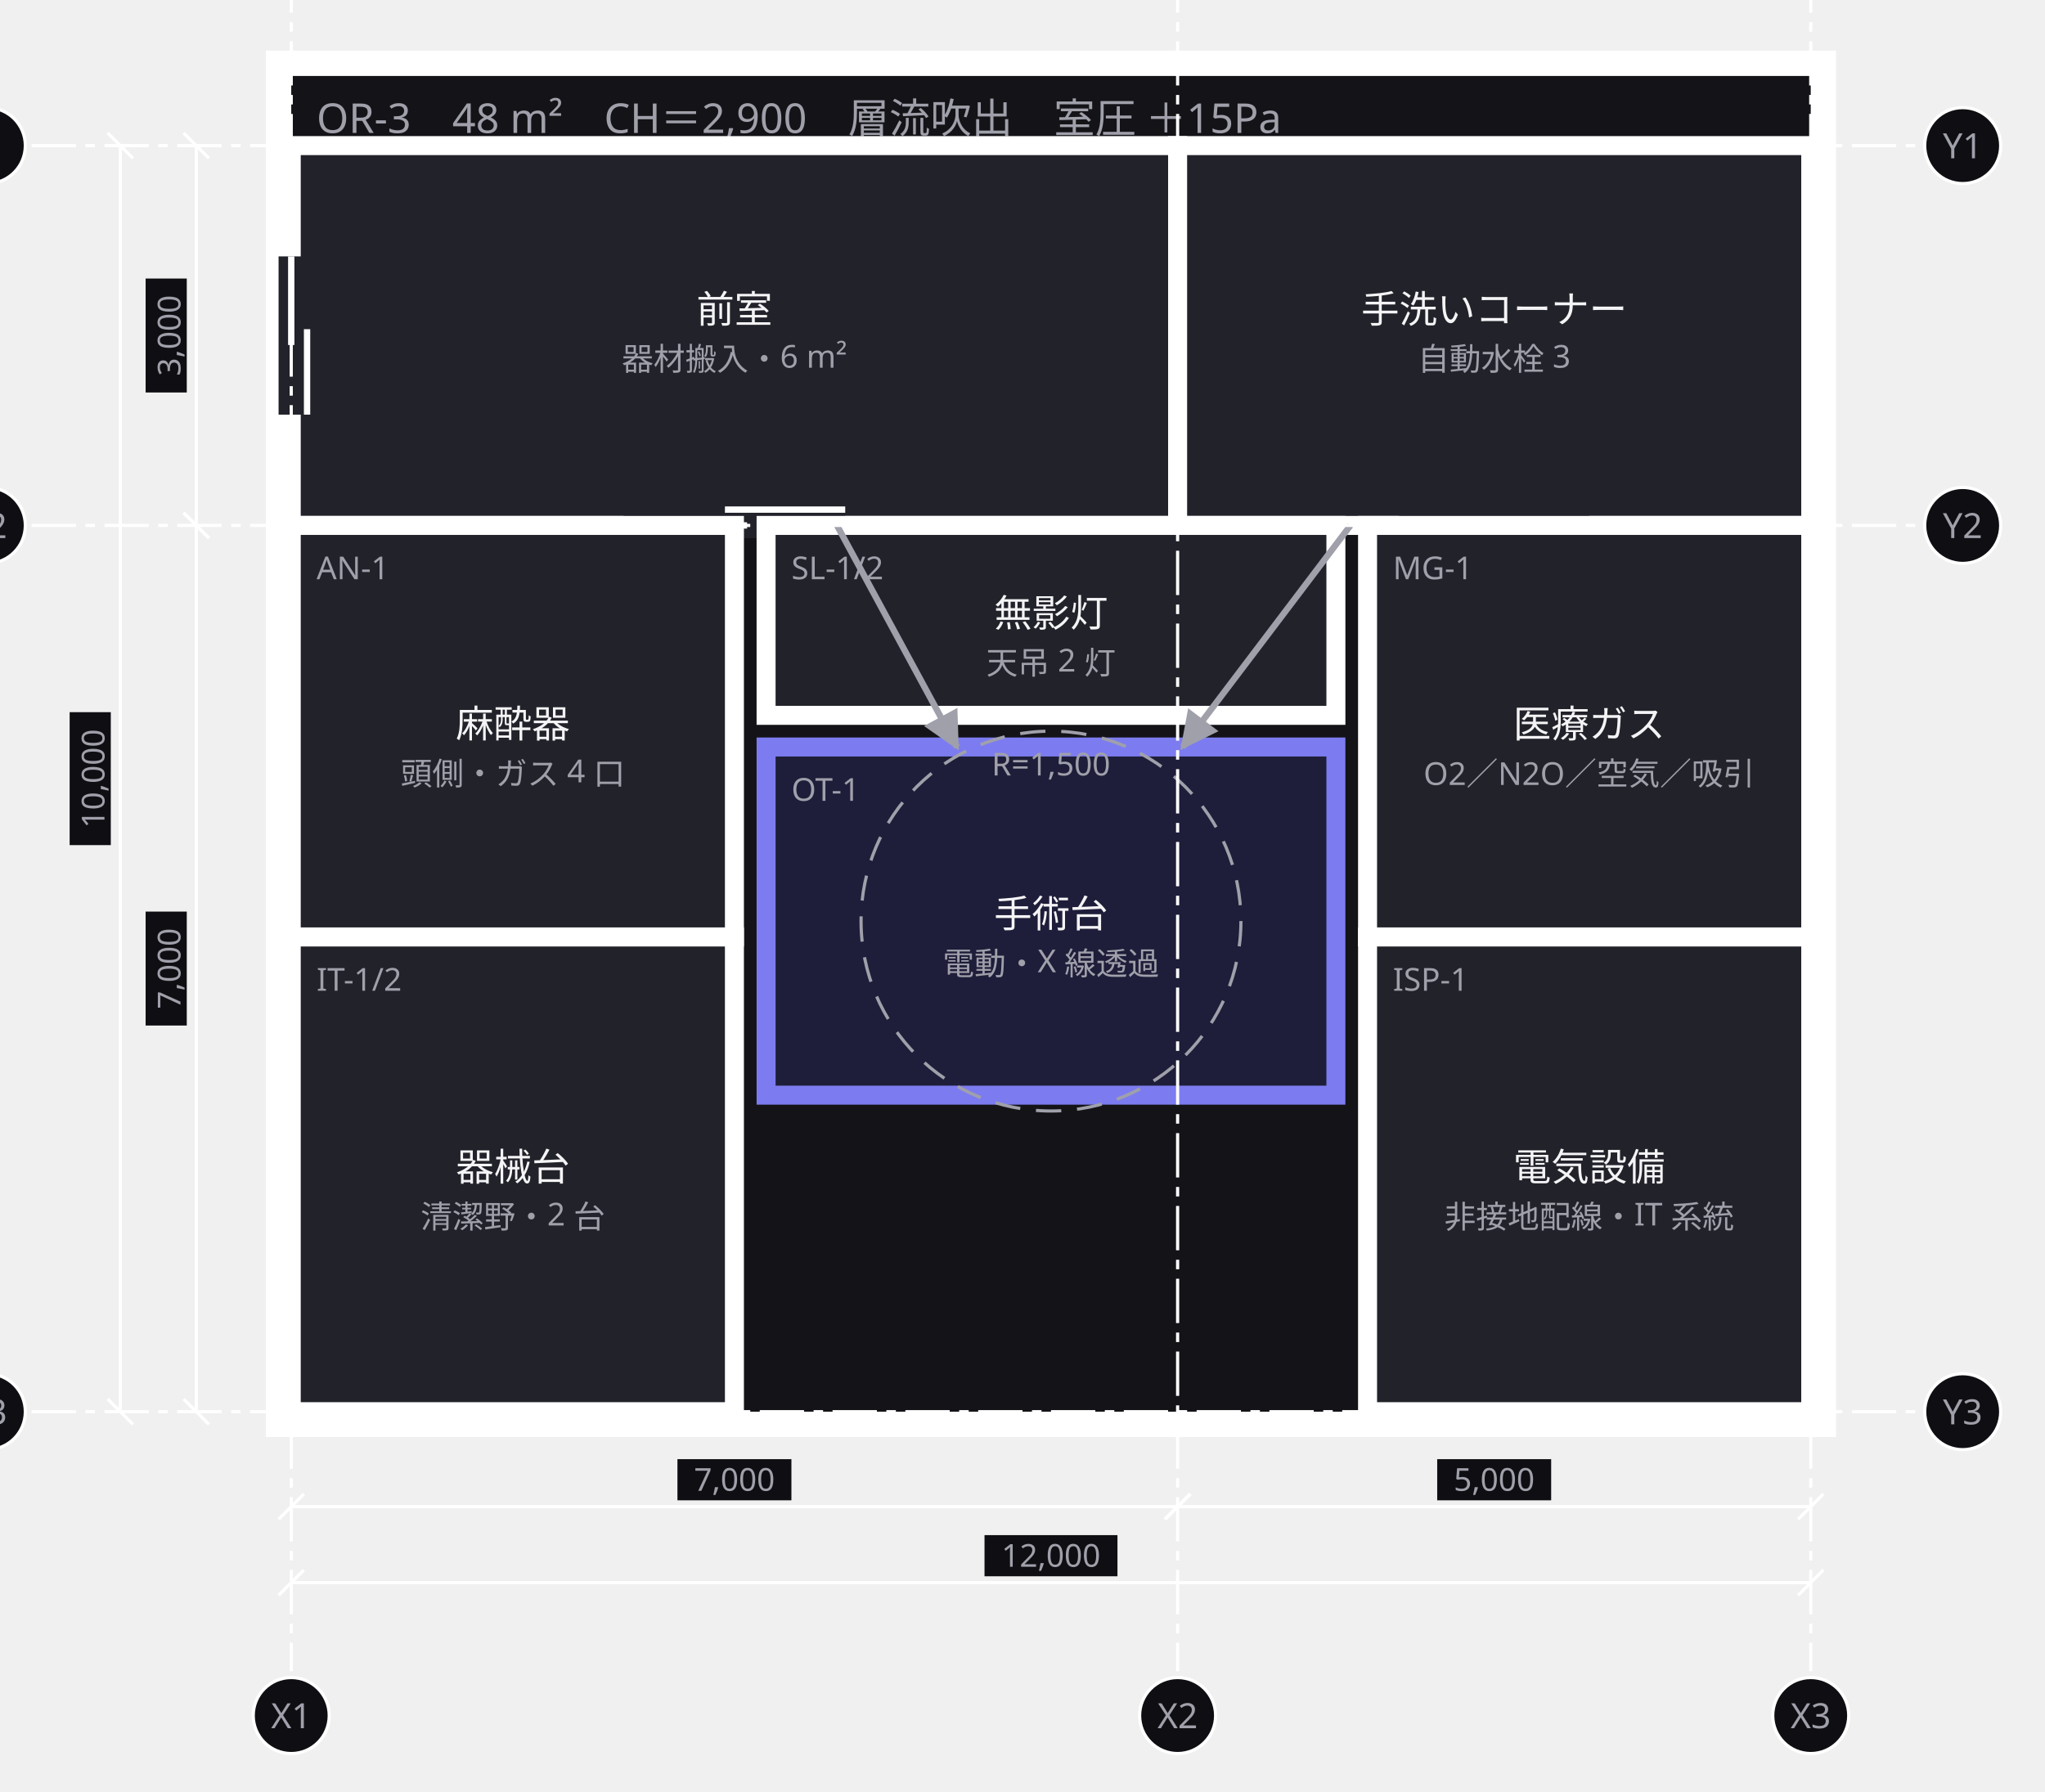
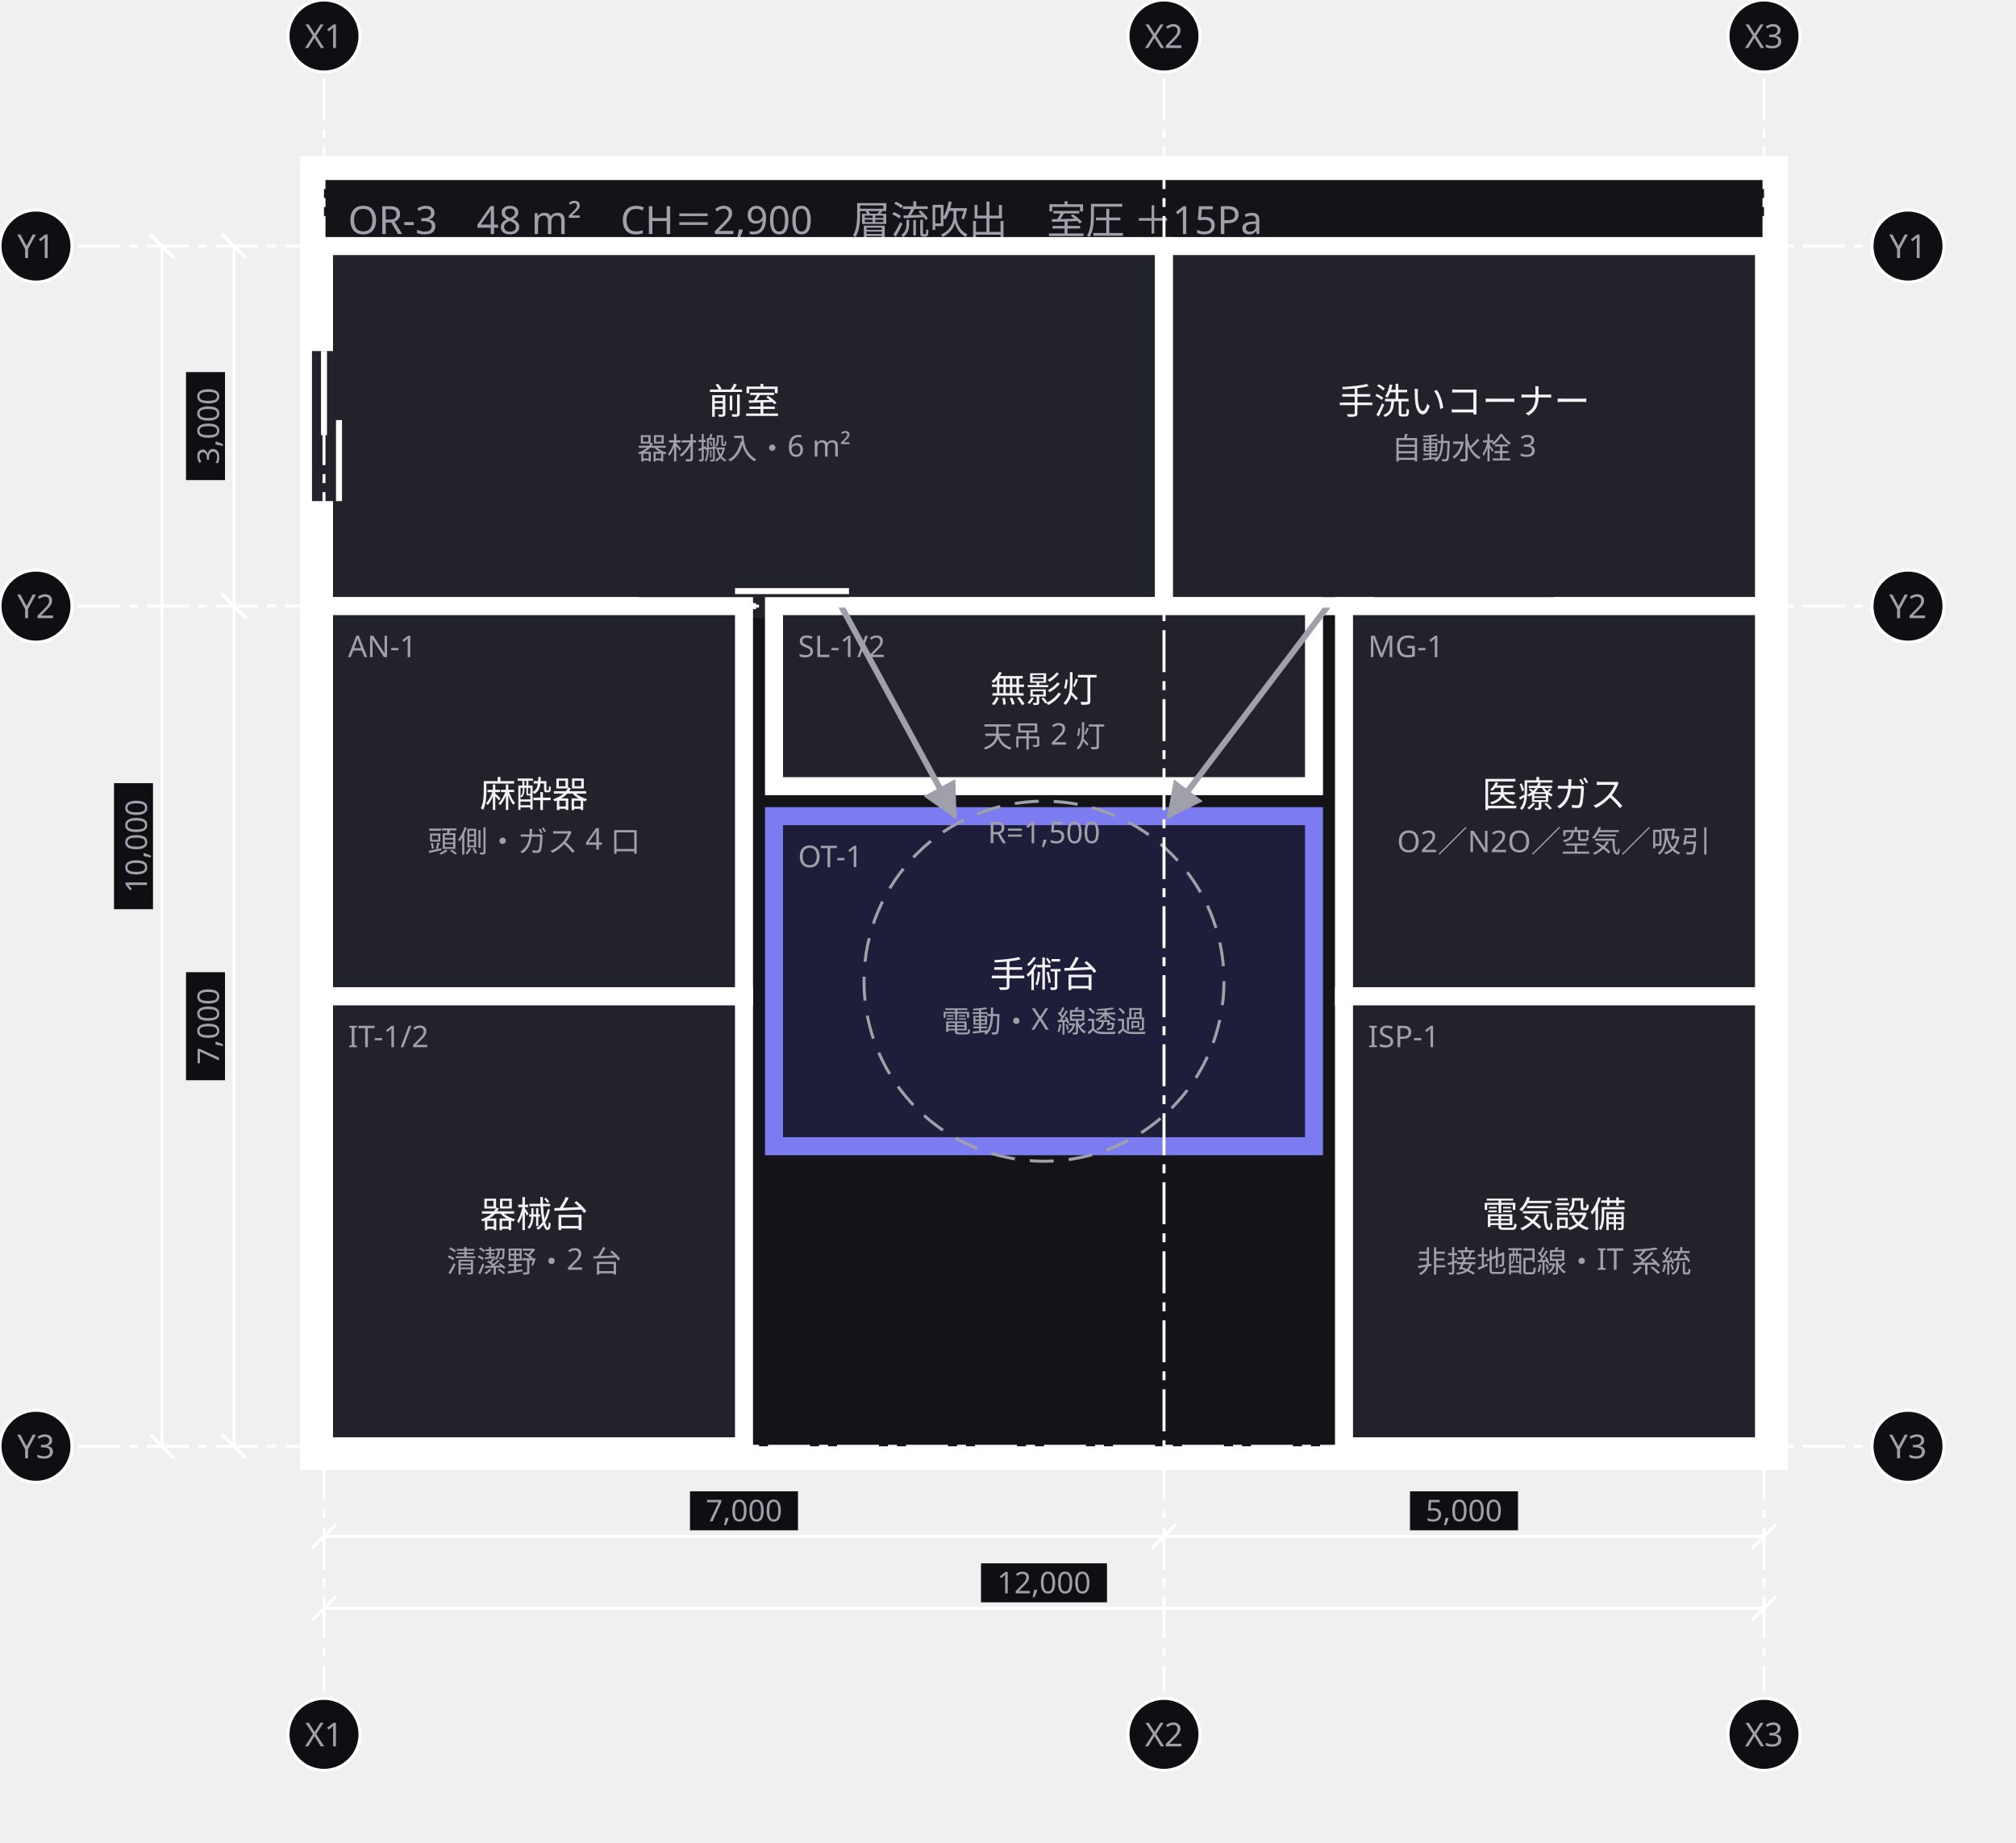
- <svg xmlns="http://www.w3.org/2000/svg" width="646" height="566" viewBox="0 0 646 566">
+ <svg xmlns="http://www.w3.org/2000/svg" width="672" height="614" viewBox="0 0 672 614">
  <defs>
    <marker id="arrow" viewBox="0 0 10 10" refX="9" refY="5" markerWidth="6" markerHeight="6" orient="auto">
      <path d="M 0 0 L 10 5 L 0 10 z" fill="#a0a0ab" />
    </marker>
  </defs>
  <g data-group="or3">
-     <rect x="88" y="20" width="488" height="430" fill="#141418" stroke="#ffffff" stroke-width="8" />
-     <text x="100" y="42" font-family="sans-serif" font-size="13" fill="#a0a0ab">OR-3　48 m²　CH＝2,900　層流吹出　室圧 ＋15Pa</text>
+     <rect x="104" y="56" width="488" height="430" fill="#141418" stroke="#ffffff" stroke-width="8" />
+     <text x="116" y="78" font-family="sans-serif" font-size="13" fill="#a0a0ab">OR-3　48 m²　CH＝2,900　層流吹出　室圧 ＋15Pa</text>
  </g>
  <g data-node="zenshitsu" data-pinned="false" data-shape="rect">
-     <rect x="92" y="46" width="280" height="120" fill="#22222a" stroke="#ffffff" stroke-width="6" />
-     <line x1="197" y1="166" x2="267" y2="166" stroke="#22222a" stroke-width="8" />
-     <line x1="197" y1="166" x2="236" y2="166" stroke="#ffffff" stroke-width="2" />
-     <line x1="229" y1="161" x2="267" y2="161" stroke="#ffffff" stroke-width="2" />
-     <line x1="92" y1="81" x2="92" y2="131" stroke="#22222a" stroke-width="8" />
-     <line x1="92" y1="81" x2="92" y2="109" stroke="#ffffff" stroke-width="2" />
-     <line x1="97" y1="104" x2="97" y2="131" stroke="#ffffff" stroke-width="2" />
-     <text x="232" y="102" text-anchor="middle" font-family="sans-serif" font-size="12" fill="#f4f4f6">前室</text>
-     <text x="232" y="117" text-anchor="middle" font-family="sans-serif" font-size="10" fill="#a0a0ab">器材搬入・6 m²</text>
+     <rect x="108" y="82" width="280" height="120" fill="#22222a" stroke="#ffffff" stroke-width="6" />
+     <line x1="213" y1="202" x2="283" y2="202" stroke="#22222a" stroke-width="8" />
+     <line x1="213" y1="202" x2="252" y2="202" stroke="#ffffff" stroke-width="2" />
+     <line x1="245" y1="197" x2="283" y2="197" stroke="#ffffff" stroke-width="2" />
+     <line x1="108" y1="117" x2="108" y2="167" stroke="#22222a" stroke-width="8" />
+     <line x1="108" y1="117" x2="108" y2="145" stroke="#ffffff" stroke-width="2" />
+     <line x1="113" y1="140" x2="113" y2="167" stroke="#ffffff" stroke-width="2" />
+     <text x="248" y="138" text-anchor="middle" font-family="sans-serif" font-size="12" fill="#f4f4f6">前室</text>
+     <text x="248" y="153" text-anchor="middle" font-family="sans-serif" font-size="10" fill="#a0a0ab">器材搬入・6 m²</text>
  </g>
  <g data-node="tearai" data-pinned="false" data-shape="rect">
-     <rect x="372" y="46" width="200" height="120" fill="#22222a" stroke="#ffffff" stroke-width="6" />
-     <line x1="442" y1="166" x2="502" y2="166" stroke="#22222a" stroke-width="8" />
-     <text x="472" y="102" text-anchor="middle" font-family="sans-serif" font-size="12" fill="#f4f4f6">手洗いコーナー</text>
-     <text x="472" y="117" text-anchor="middle" font-family="sans-serif" font-size="10" fill="#a0a0ab">自動水栓 3</text>
+     <rect x="388" y="82" width="200" height="120" fill="#22222a" stroke="#ffffff" stroke-width="6" />
+     <line x1="458" y1="202" x2="518" y2="202" stroke="#22222a" stroke-width="8" />
+     <text x="488" y="138" text-anchor="middle" font-family="sans-serif" font-size="12" fill="#f4f4f6">手洗いコーナー</text>
+     <text x="488" y="153" text-anchor="middle" font-family="sans-serif" font-size="10" fill="#a0a0ab">自動水栓 3</text>
  </g>
  <g data-node="kikaidai" data-pinned="false" data-shape="rect">
-     <rect x="92" y="296" width="140" height="150" fill="#22222a" stroke="#ffffff" stroke-width="6" />
-     <text x="100" y="313" font-family="sans-serif" font-size="10" fill="#a0a0ab">IT-1/2</text>
-     <text x="162" y="373" text-anchor="middle" font-family="sans-serif" font-size="12" fill="#f4f4f6">器械台</text>
-     <text x="162" y="388" text-anchor="middle" font-family="sans-serif" font-size="10" fill="#a0a0ab">清潔野・2 台</text>
+     <rect x="108" y="332" width="140" height="150" fill="#22222a" stroke="#ffffff" stroke-width="6" />
+     <text x="116" y="349" font-family="sans-serif" font-size="10" fill="#a0a0ab">IT-1/2</text>
+     <text x="178" y="409" text-anchor="middle" font-family="sans-serif" font-size="12" fill="#f4f4f6">器械台</text>
+     <text x="178" y="424" text-anchor="middle" font-family="sans-serif" font-size="10" fill="#a0a0ab">清潔野・2 台</text>
  </g>
  <g data-node="denki" data-pinned="false" data-shape="rect">
-     <rect x="432" y="296" width="140" height="150" fill="#22222a" stroke="#ffffff" stroke-width="6" />
-     <text x="440" y="313" font-family="sans-serif" font-size="10" fill="#a0a0ab">ISP-1</text>
-     <text x="502" y="373" text-anchor="middle" font-family="sans-serif" font-size="12" fill="#f4f4f6">電気設備</text>
-     <text x="502" y="388" text-anchor="middle" font-family="sans-serif" font-size="10" fill="#a0a0ab">非接地配線・IT 系統</text>
+     <rect x="448" y="332" width="140" height="150" fill="#22222a" stroke="#ffffff" stroke-width="6" />
+     <text x="456" y="349" font-family="sans-serif" font-size="10" fill="#a0a0ab">ISP-1</text>
+     <text x="518" y="409" text-anchor="middle" font-family="sans-serif" font-size="12" fill="#f4f4f6">電気設備</text>
+     <text x="518" y="424" text-anchor="middle" font-family="sans-serif" font-size="10" fill="#a0a0ab">非接地配線・IT 系統</text>
  </g>
  <g data-node="daizai" data-pinned="false" data-appearance="primary" data-shape="rect">
-     <rect x="242" y="236" width="180" height="110" fill="#1e1e3a" stroke="#7c7cf0" stroke-width="6" />
-     <text x="250" y="253" font-family="sans-serif" font-size="10" fill="#a0a0ab">OT-1</text>
-     <text x="332" y="293" text-anchor="middle" font-family="sans-serif" font-size="12" fill="#f4f4f6">手術台</text>
-     <text x="332" y="308" text-anchor="middle" font-family="sans-serif" font-size="10" fill="#a0a0ab">電動・X 線透過</text>
+     <rect x="258" y="272" width="180" height="110" fill="#1e1e3a" stroke="#7c7cf0" stroke-width="6" />
+     <text x="266" y="289" font-family="sans-serif" font-size="10" fill="#a0a0ab">OT-1</text>
+     <text x="348" y="329" text-anchor="middle" font-family="sans-serif" font-size="12" fill="#f4f4f6">手術台</text>
+     <text x="348" y="344" text-anchor="middle" font-family="sans-serif" font-size="10" fill="#a0a0ab">電動・X 線透過</text>
  </g>
  <g data-node="masui" data-pinned="false" data-shape="rect">
-     <rect x="92" y="166" width="140" height="130" fill="#22222a" stroke="#ffffff" stroke-width="6" />
-     <text x="100" y="183" font-family="sans-serif" font-size="10" fill="#a0a0ab">AN-1</text>
-     <text x="162" y="233" text-anchor="middle" font-family="sans-serif" font-size="12" fill="#f4f4f6">麻酔器</text>
-     <text x="162" y="248" text-anchor="middle" font-family="sans-serif" font-size="10" fill="#a0a0ab">頭側・ガス 4 口</text>
+     <rect x="108" y="202" width="140" height="130" fill="#22222a" stroke="#ffffff" stroke-width="6" />
+     <text x="116" y="219" font-family="sans-serif" font-size="10" fill="#a0a0ab">AN-1</text>
+     <text x="178" y="269" text-anchor="middle" font-family="sans-serif" font-size="12" fill="#f4f4f6">麻酔器</text>
+     <text x="178" y="284" text-anchor="middle" font-family="sans-serif" font-size="10" fill="#a0a0ab">頭側・ガス 4 口</text>
  </g>
  <g data-node="gas" data-pinned="false" data-shape="rect">
-     <rect x="432" y="166" width="140" height="130" fill="#22222a" stroke="#ffffff" stroke-width="6" />
-     <text x="440" y="183" font-family="sans-serif" font-size="10" fill="#a0a0ab">MG-1</text>
-     <text x="502" y="233" text-anchor="middle" font-family="sans-serif" font-size="12" fill="#f4f4f6">医療ガス</text>
-     <text x="502" y="248" text-anchor="middle" font-family="sans-serif" font-size="10" fill="#a0a0ab">O2／N2O／空気／吸引</text>
+     <rect x="448" y="202" width="140" height="130" fill="#22222a" stroke="#ffffff" stroke-width="6" />
+     <text x="456" y="219" font-family="sans-serif" font-size="10" fill="#a0a0ab">MG-1</text>
+     <text x="518" y="269" text-anchor="middle" font-family="sans-serif" font-size="12" fill="#f4f4f6">医療ガス</text>
+     <text x="518" y="284" text-anchor="middle" font-family="sans-serif" font-size="10" fill="#a0a0ab">O2／N2O／空気／吸引</text>
  </g>
  <g data-node="mueito" data-pinned="false" data-shape="rect">
-     <rect x="242" y="166" width="180" height="60" fill="#22222a" stroke="#ffffff" stroke-width="6" />
-     <text x="250" y="183" font-family="sans-serif" font-size="10" fill="#a0a0ab">SL-1/2</text>
-     <text x="332" y="198" text-anchor="middle" font-family="sans-serif" font-size="12" fill="#f4f4f6">無影灯</text>
-     <text x="332" y="213" text-anchor="middle" font-family="sans-serif" font-size="10" fill="#a0a0ab">天吊 2 灯</text>
+     <rect x="258" y="202" width="180" height="60" fill="#22222a" stroke="#ffffff" stroke-width="6" />
+     <text x="266" y="219" font-family="sans-serif" font-size="10" fill="#a0a0ab">SL-1/2</text>
+     <text x="348" y="234" text-anchor="middle" font-family="sans-serif" font-size="12" fill="#f4f4f6">無影灯</text>
+     <text x="348" y="249" text-anchor="middle" font-family="sans-serif" font-size="10" fill="#a0a0ab">天吊 2 灯</text>
  </g>
  <g data-edge="zenshitsu&gt;daizai" data-pinned="false">
-     <path d="M 264.4 166 L 302.3 236" fill="none" stroke="#a0a0ab" stroke-width="2" marker-end="url(#arrow)" />
+     <path d="M 280.4 202 L 318.3 272" fill="none" stroke="#a0a0ab" stroke-width="2" marker-end="url(#arrow)" />
  </g>
  <g data-edge="tearai&gt;daizai" data-pinned="false">
-     <path d="M 426.6 166 L 373.6 236" fill="none" stroke="#a0a0ab" stroke-width="2" marker-end="url(#arrow)" />
+     <path d="M 442.6 202 L 389.6 272" fill="none" stroke="#a0a0ab" stroke-width="2" marker-end="url(#arrow)" />
  </g>
  <g data-range="daizai">
-     <circle cx="332" cy="291" r="60" fill="none" stroke="#a0a0ab" stroke-width="1" stroke-dasharray="8 5" />
-     <text x="332" y="245" text-anchor="middle" font-family="sans-serif" font-size="10" fill="#a0a0ab">R=1,500</text>
+     <circle cx="348" cy="327" r="60" fill="none" stroke="#a0a0ab" stroke-width="1" stroke-dasharray="8 5" />
+     <text x="348" y="281" text-anchor="middle" font-family="sans-serif" font-size="10" fill="#a0a0ab">R=1,500</text>
  </g>
  <g data-grid="true">
-     <line x1="92" y1="-10" x2="92" y2="528" stroke="#ffffff" stroke-width="1" stroke-dasharray="14 3 3 3" />
-     <circle cx="92" cy="-24" r="12" fill="#0f0f13" stroke="#ffffff" />
-     <text x="92" y="-20" text-anchor="middle" font-family="sans-serif" font-size="11" fill="#a0a0ab">X1</text>
-     <circle cx="92" cy="542" r="12" fill="#0f0f13" stroke="#ffffff" />
-     <text x="92" y="546" text-anchor="middle" font-family="sans-serif" font-size="11" fill="#a0a0ab">X1</text>
-     <line x1="372" y1="-10" x2="372" y2="528" stroke="#ffffff" stroke-width="1" stroke-dasharray="14 3 3 3" />
-     <circle cx="372" cy="-24" r="12" fill="#0f0f13" stroke="#ffffff" />
-     <text x="372" y="-20" text-anchor="middle" font-family="sans-serif" font-size="11" fill="#a0a0ab">X2</text>
-     <circle cx="372" cy="542" r="12" fill="#0f0f13" stroke="#ffffff" />
-     <text x="372" y="546" text-anchor="middle" font-family="sans-serif" font-size="11" fill="#a0a0ab">X2</text>
-     <line x1="572" y1="-10" x2="572" y2="528" stroke="#ffffff" stroke-width="1" stroke-dasharray="14 3 3 3" />
-     <circle cx="572" cy="-24" r="12" fill="#0f0f13" stroke="#ffffff" />
-     <text x="572" y="-20" text-anchor="middle" font-family="sans-serif" font-size="11" fill="#a0a0ab">X3</text>
-     <circle cx="572" cy="542" r="12" fill="#0f0f13" stroke="#ffffff" />
-     <text x="572" y="546" text-anchor="middle" font-family="sans-serif" font-size="11" fill="#a0a0ab">X3</text>
-     <line x1="10" y1="46" x2="606" y2="46" stroke="#ffffff" stroke-width="1" stroke-dasharray="14 3 3 3" />
-     <circle cx="-4" cy="46" r="12" fill="#0f0f13" stroke="#ffffff" />
-     <text x="-4" y="50" text-anchor="middle" font-family="sans-serif" font-size="11" fill="#a0a0ab">Y1</text>
-     <circle cx="620" cy="46" r="12" fill="#0f0f13" stroke="#ffffff" />
-     <text x="620" y="50" text-anchor="middle" font-family="sans-serif" font-size="11" fill="#a0a0ab">Y1</text>
-     <line x1="10" y1="166" x2="606" y2="166" stroke="#ffffff" stroke-width="1" stroke-dasharray="14 3 3 3" />
-     <circle cx="-4" cy="166" r="12" fill="#0f0f13" stroke="#ffffff" />
-     <text x="-4" y="170" text-anchor="middle" font-family="sans-serif" font-size="11" fill="#a0a0ab">Y2</text>
-     <circle cx="620" cy="166" r="12" fill="#0f0f13" stroke="#ffffff" />
-     <text x="620" y="170" text-anchor="middle" font-family="sans-serif" font-size="11" fill="#a0a0ab">Y2</text>
-     <line x1="10" y1="446" x2="606" y2="446" stroke="#ffffff" stroke-width="1" stroke-dasharray="14 3 3 3" />
-     <circle cx="-4" cy="446" r="12" fill="#0f0f13" stroke="#ffffff" />
-     <text x="-4" y="450" text-anchor="middle" font-family="sans-serif" font-size="11" fill="#a0a0ab">Y3</text>
-     <circle cx="620" cy="446" r="12" fill="#0f0f13" stroke="#ffffff" />
-     <text x="620" y="450" text-anchor="middle" font-family="sans-serif" font-size="11" fill="#a0a0ab">Y3</text>
+     <line x1="108" y1="26" x2="108" y2="564" stroke="#ffffff" stroke-width="1" stroke-dasharray="14 3 3 3" />
+     <circle cx="108" cy="12" r="12" fill="#0f0f13" stroke="#ffffff" />
+     <text x="108" y="16" text-anchor="middle" font-family="sans-serif" font-size="11" fill="#a0a0ab">X1</text>
+     <circle cx="108" cy="578" r="12" fill="#0f0f13" stroke="#ffffff" />
+     <text x="108" y="582" text-anchor="middle" font-family="sans-serif" font-size="11" fill="#a0a0ab">X1</text>
+     <line x1="388" y1="26" x2="388" y2="564" stroke="#ffffff" stroke-width="1" stroke-dasharray="14 3 3 3" />
+     <circle cx="388" cy="12" r="12" fill="#0f0f13" stroke="#ffffff" />
+     <text x="388" y="16" text-anchor="middle" font-family="sans-serif" font-size="11" fill="#a0a0ab">X2</text>
+     <circle cx="388" cy="578" r="12" fill="#0f0f13" stroke="#ffffff" />
+     <text x="388" y="582" text-anchor="middle" font-family="sans-serif" font-size="11" fill="#a0a0ab">X2</text>
+     <line x1="588" y1="26" x2="588" y2="564" stroke="#ffffff" stroke-width="1" stroke-dasharray="14 3 3 3" />
+     <circle cx="588" cy="12" r="12" fill="#0f0f13" stroke="#ffffff" />
+     <text x="588" y="16" text-anchor="middle" font-family="sans-serif" font-size="11" fill="#a0a0ab">X3</text>
+     <circle cx="588" cy="578" r="12" fill="#0f0f13" stroke="#ffffff" />
+     <text x="588" y="582" text-anchor="middle" font-family="sans-serif" font-size="11" fill="#a0a0ab">X3</text>
+     <line x1="26" y1="82" x2="622" y2="82" stroke="#ffffff" stroke-width="1" stroke-dasharray="14 3 3 3" />
+     <circle cx="12" cy="82" r="12" fill="#0f0f13" stroke="#ffffff" />
+     <text x="12" y="86" text-anchor="middle" font-family="sans-serif" font-size="11" fill="#a0a0ab">Y1</text>
+     <circle cx="636" cy="82" r="12" fill="#0f0f13" stroke="#ffffff" />
+     <text x="636" y="86" text-anchor="middle" font-family="sans-serif" font-size="11" fill="#a0a0ab">Y1</text>
+     <line x1="26" y1="202" x2="622" y2="202" stroke="#ffffff" stroke-width="1" stroke-dasharray="14 3 3 3" />
+     <circle cx="12" cy="202" r="12" fill="#0f0f13" stroke="#ffffff" />
+     <text x="12" y="206" text-anchor="middle" font-family="sans-serif" font-size="11" fill="#a0a0ab">Y2</text>
+     <circle cx="636" cy="202" r="12" fill="#0f0f13" stroke="#ffffff" />
+     <text x="636" y="206" text-anchor="middle" font-family="sans-serif" font-size="11" fill="#a0a0ab">Y2</text>
+     <line x1="26" y1="482" x2="622" y2="482" stroke="#ffffff" stroke-width="1" stroke-dasharray="14 3 3 3" />
+     <circle cx="12" cy="482" r="12" fill="#0f0f13" stroke="#ffffff" />
+     <text x="12" y="486" text-anchor="middle" font-family="sans-serif" font-size="11" fill="#a0a0ab">Y3</text>
+     <circle cx="636" cy="482" r="12" fill="#0f0f13" stroke="#ffffff" />
+     <text x="636" y="486" text-anchor="middle" font-family="sans-serif" font-size="11" fill="#a0a0ab">Y3</text>
  </g>
  <g data-dimensions="true">
-     <line x1="92" y1="476" x2="372" y2="476" stroke="#ffffff" stroke-width="1" />
-     <line x1="88" y1="480" x2="96" y2="472" stroke="#ffffff" stroke-width="1" />
-     <line x1="368" y1="480" x2="376" y2="472" stroke="#ffffff" stroke-width="1" />
-     <rect x="214" y="461" width="36" height="13" fill="#0f0f13" />
-     <text x="232" y="471" text-anchor="middle" font-family="sans-serif" font-size="10" fill="#a0a0ab">7,000</text>
-     <line x1="372" y1="476" x2="572" y2="476" stroke="#ffffff" stroke-width="1" />
-     <line x1="368" y1="480" x2="376" y2="472" stroke="#ffffff" stroke-width="1" />
-     <line x1="568" y1="480" x2="576" y2="472" stroke="#ffffff" stroke-width="1" />
-     <rect x="454" y="461" width="36" height="13" fill="#0f0f13" />
-     <text x="472" y="471" text-anchor="middle" font-family="sans-serif" font-size="10" fill="#a0a0ab">5,000</text>
-     <line x1="92" y1="500" x2="572" y2="500" stroke="#ffffff" stroke-width="1" />
-     <line x1="88" y1="504" x2="96" y2="496" stroke="#ffffff" stroke-width="1" />
-     <line x1="568" y1="504" x2="576" y2="496" stroke="#ffffff" stroke-width="1" />
-     <rect x="311" y="485" width="42" height="13" fill="#0f0f13" />
-     <text x="332" y="495" text-anchor="middle" font-family="sans-serif" font-size="10" fill="#a0a0ab">12,000</text>
-     <line x1="62" y1="46" x2="62" y2="166" stroke="#ffffff" stroke-width="1" />
-     <line x1="58" y1="42" x2="66" y2="50" stroke="#ffffff" stroke-width="1" />
-     <line x1="58" y1="162" x2="66" y2="170" stroke="#ffffff" stroke-width="1" />
-     <rect x="46" y="88" width="13" height="36" fill="#0f0f13" />
-     <text x="57" y="106" text-anchor="middle" font-family="sans-serif" font-size="10" fill="#a0a0ab" transform="rotate(-90 57 106)">3,000</text>
-     <line x1="62" y1="166" x2="62" y2="446" stroke="#ffffff" stroke-width="1" />
-     <line x1="58" y1="162" x2="66" y2="170" stroke="#ffffff" stroke-width="1" />
-     <line x1="58" y1="442" x2="66" y2="450" stroke="#ffffff" stroke-width="1" />
-     <rect x="46" y="288" width="13" height="36" fill="#0f0f13" />
-     <text x="57" y="306" text-anchor="middle" font-family="sans-serif" font-size="10" fill="#a0a0ab" transform="rotate(-90 57 306)">7,000</text>
-     <line x1="38" y1="46" x2="38" y2="446" stroke="#ffffff" stroke-width="1" />
-     <line x1="34" y1="42" x2="42" y2="50" stroke="#ffffff" stroke-width="1" />
-     <line x1="34" y1="442" x2="42" y2="450" stroke="#ffffff" stroke-width="1" />
-     <rect x="22" y="225" width="13" height="42" fill="#0f0f13" />
-     <text x="33" y="246" text-anchor="middle" font-family="sans-serif" font-size="10" fill="#a0a0ab" transform="rotate(-90 33 246)">10,000</text>
+     <line x1="108" y1="512" x2="388" y2="512" stroke="#ffffff" stroke-width="1" />
+     <line x1="104" y1="516" x2="112" y2="508" stroke="#ffffff" stroke-width="1" />
+     <line x1="384" y1="516" x2="392" y2="508" stroke="#ffffff" stroke-width="1" />
+     <rect x="230" y="497" width="36" height="13" fill="#0f0f13" />
+     <text x="248" y="507" text-anchor="middle" font-family="sans-serif" font-size="10" fill="#a0a0ab">7,000</text>
+     <line x1="388" y1="512" x2="588" y2="512" stroke="#ffffff" stroke-width="1" />
+     <line x1="384" y1="516" x2="392" y2="508" stroke="#ffffff" stroke-width="1" />
+     <line x1="584" y1="516" x2="592" y2="508" stroke="#ffffff" stroke-width="1" />
+     <rect x="470" y="497" width="36" height="13" fill="#0f0f13" />
+     <text x="488" y="507" text-anchor="middle" font-family="sans-serif" font-size="10" fill="#a0a0ab">5,000</text>
+     <line x1="108" y1="536" x2="588" y2="536" stroke="#ffffff" stroke-width="1" />
+     <line x1="104" y1="540" x2="112" y2="532" stroke="#ffffff" stroke-width="1" />
+     <line x1="584" y1="540" x2="592" y2="532" stroke="#ffffff" stroke-width="1" />
+     <rect x="327" y="521" width="42" height="13" fill="#0f0f13" />
+     <text x="348" y="531" text-anchor="middle" font-family="sans-serif" font-size="10" fill="#a0a0ab">12,000</text>
+     <line x1="78" y1="82" x2="78" y2="202" stroke="#ffffff" stroke-width="1" />
+     <line x1="74" y1="78" x2="82" y2="86" stroke="#ffffff" stroke-width="1" />
+     <line x1="74" y1="198" x2="82" y2="206" stroke="#ffffff" stroke-width="1" />
+     <rect x="62" y="124" width="13" height="36" fill="#0f0f13" />
+     <text x="73" y="142" text-anchor="middle" font-family="sans-serif" font-size="10" fill="#a0a0ab" transform="rotate(-90 73 142)">3,000</text>
+     <line x1="78" y1="202" x2="78" y2="482" stroke="#ffffff" stroke-width="1" />
+     <line x1="74" y1="198" x2="82" y2="206" stroke="#ffffff" stroke-width="1" />
+     <line x1="74" y1="478" x2="82" y2="486" stroke="#ffffff" stroke-width="1" />
+     <rect x="62" y="324" width="13" height="36" fill="#0f0f13" />
+     <text x="73" y="342" text-anchor="middle" font-family="sans-serif" font-size="10" fill="#a0a0ab" transform="rotate(-90 73 342)">7,000</text>
+     <line x1="54" y1="82" x2="54" y2="482" stroke="#ffffff" stroke-width="1" />
+     <line x1="50" y1="78" x2="58" y2="86" stroke="#ffffff" stroke-width="1" />
+     <line x1="50" y1="478" x2="58" y2="486" stroke="#ffffff" stroke-width="1" />
+     <rect x="38" y="261" width="13" height="42" fill="#0f0f13" />
+     <text x="49" y="282" text-anchor="middle" font-family="sans-serif" font-size="10" fill="#a0a0ab" transform="rotate(-90 49 282)">10,000</text>
  </g>
</svg>
